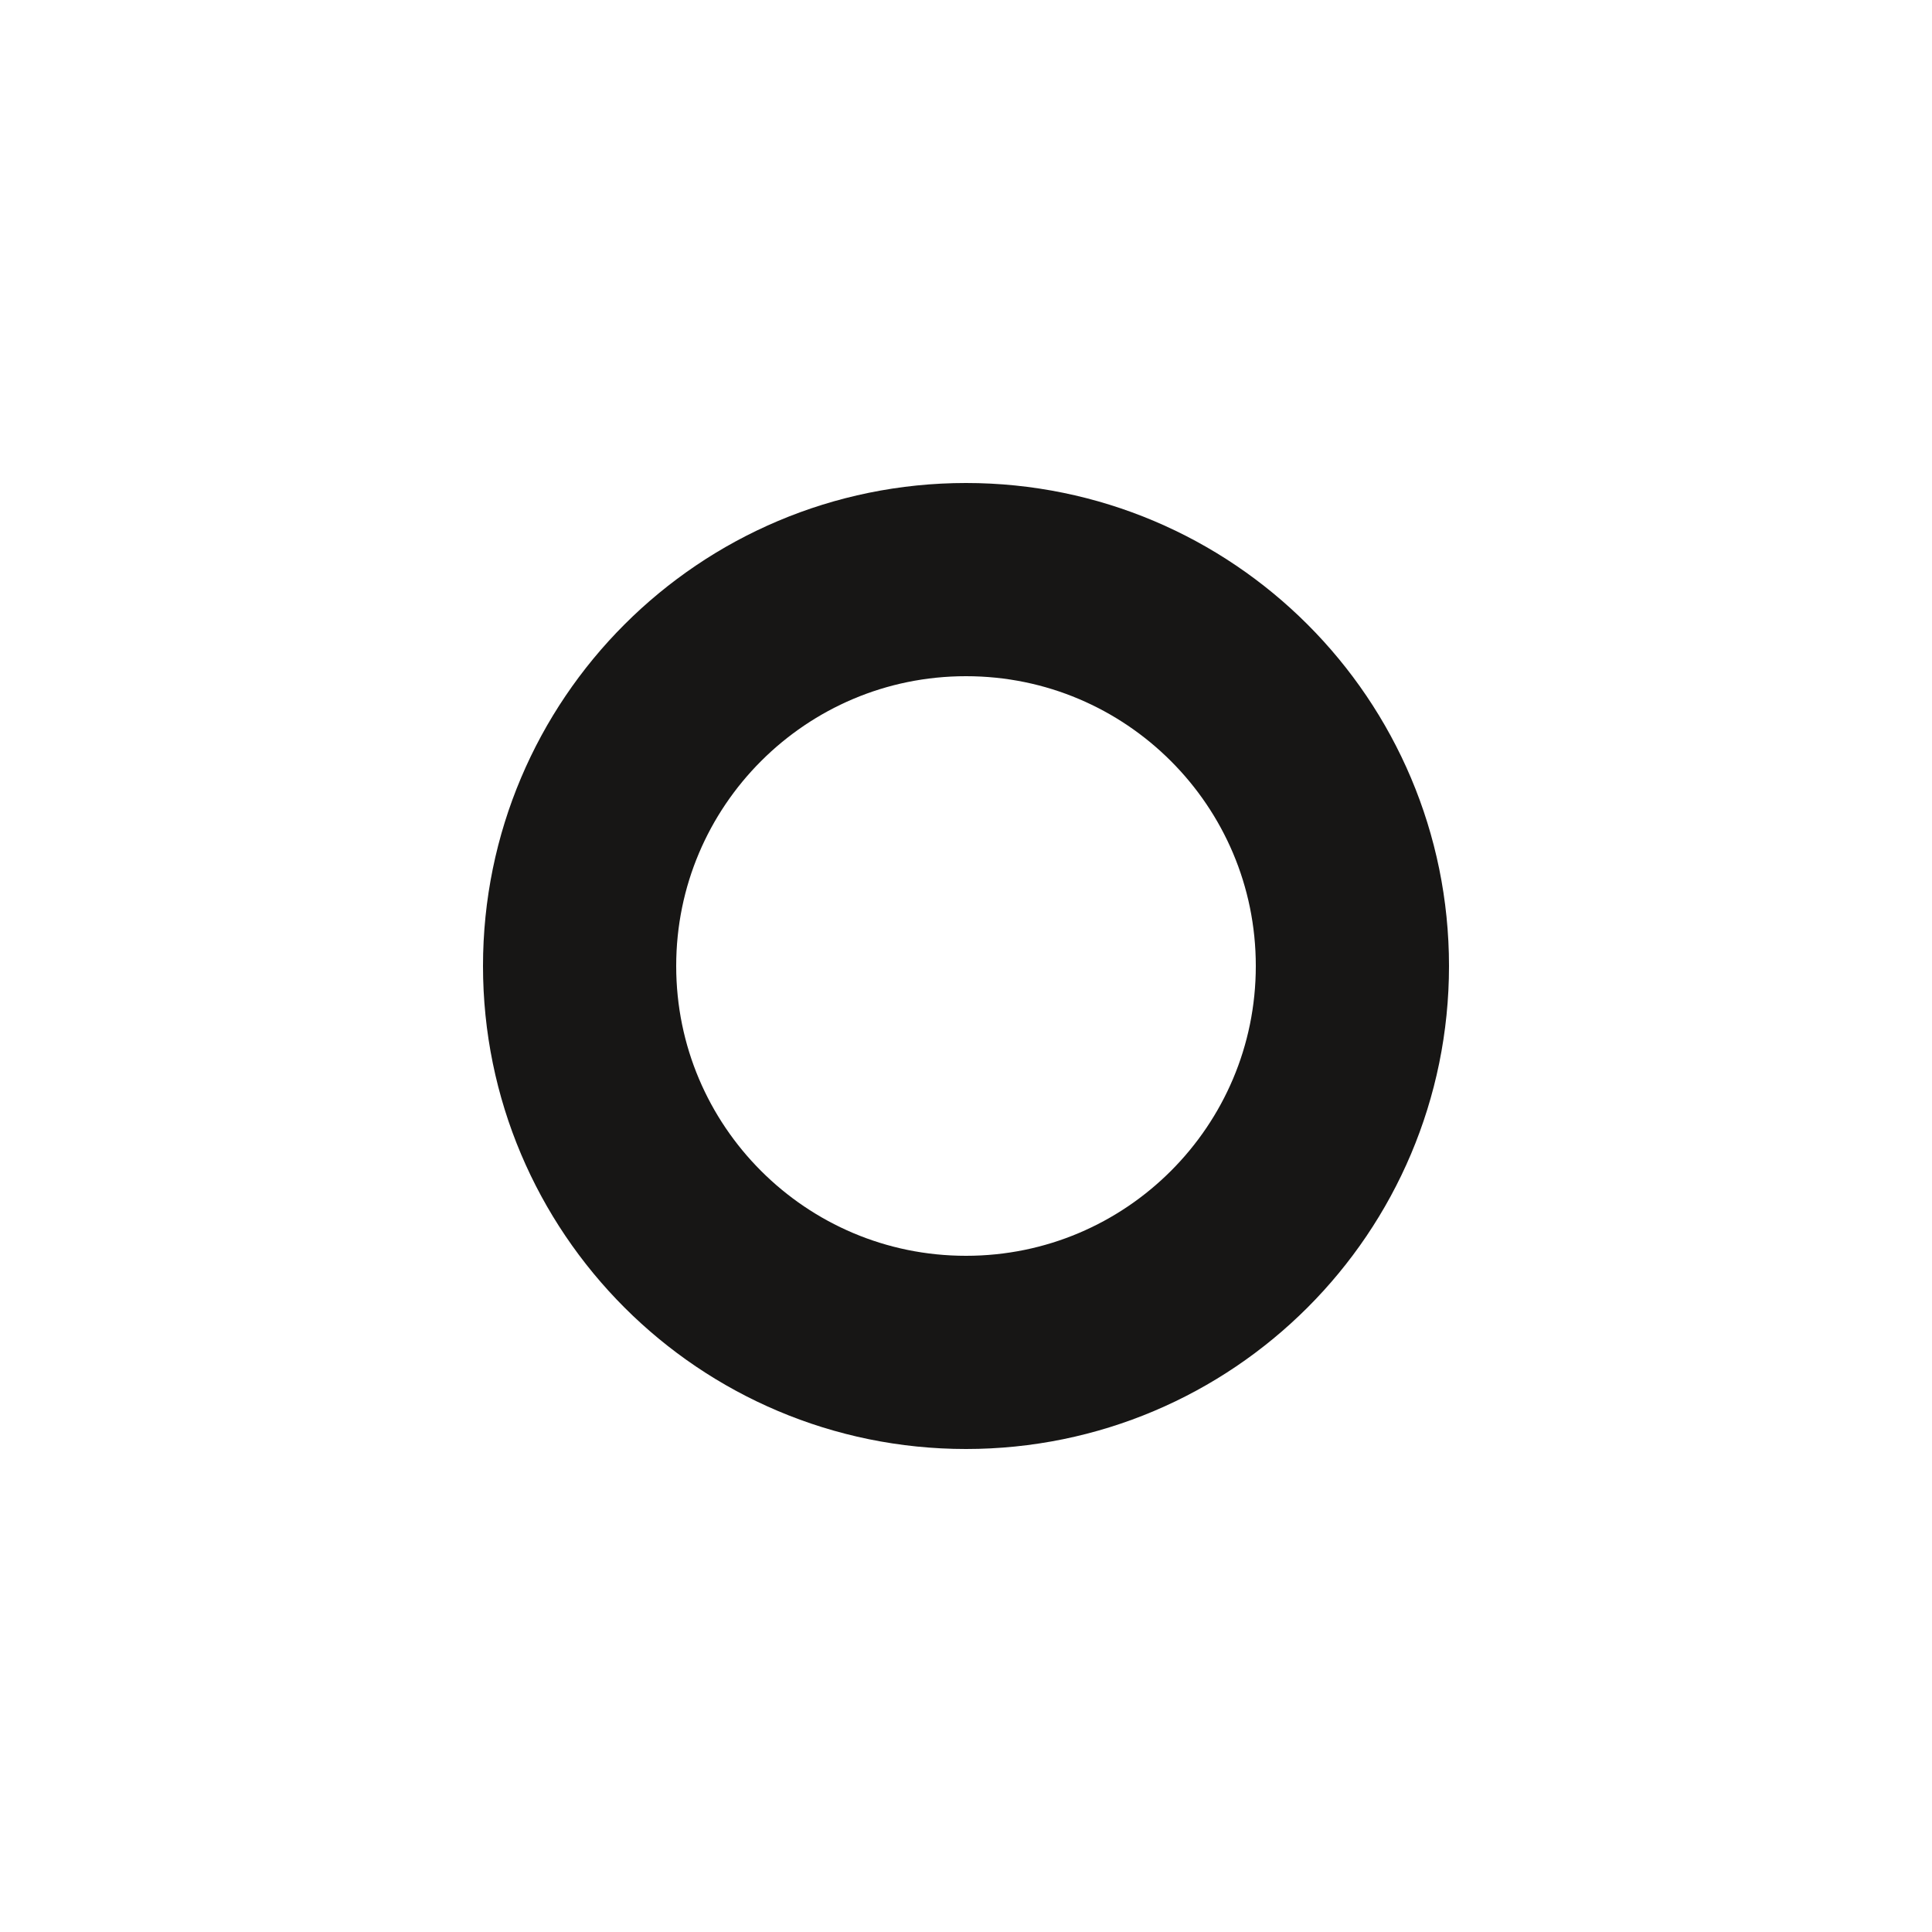
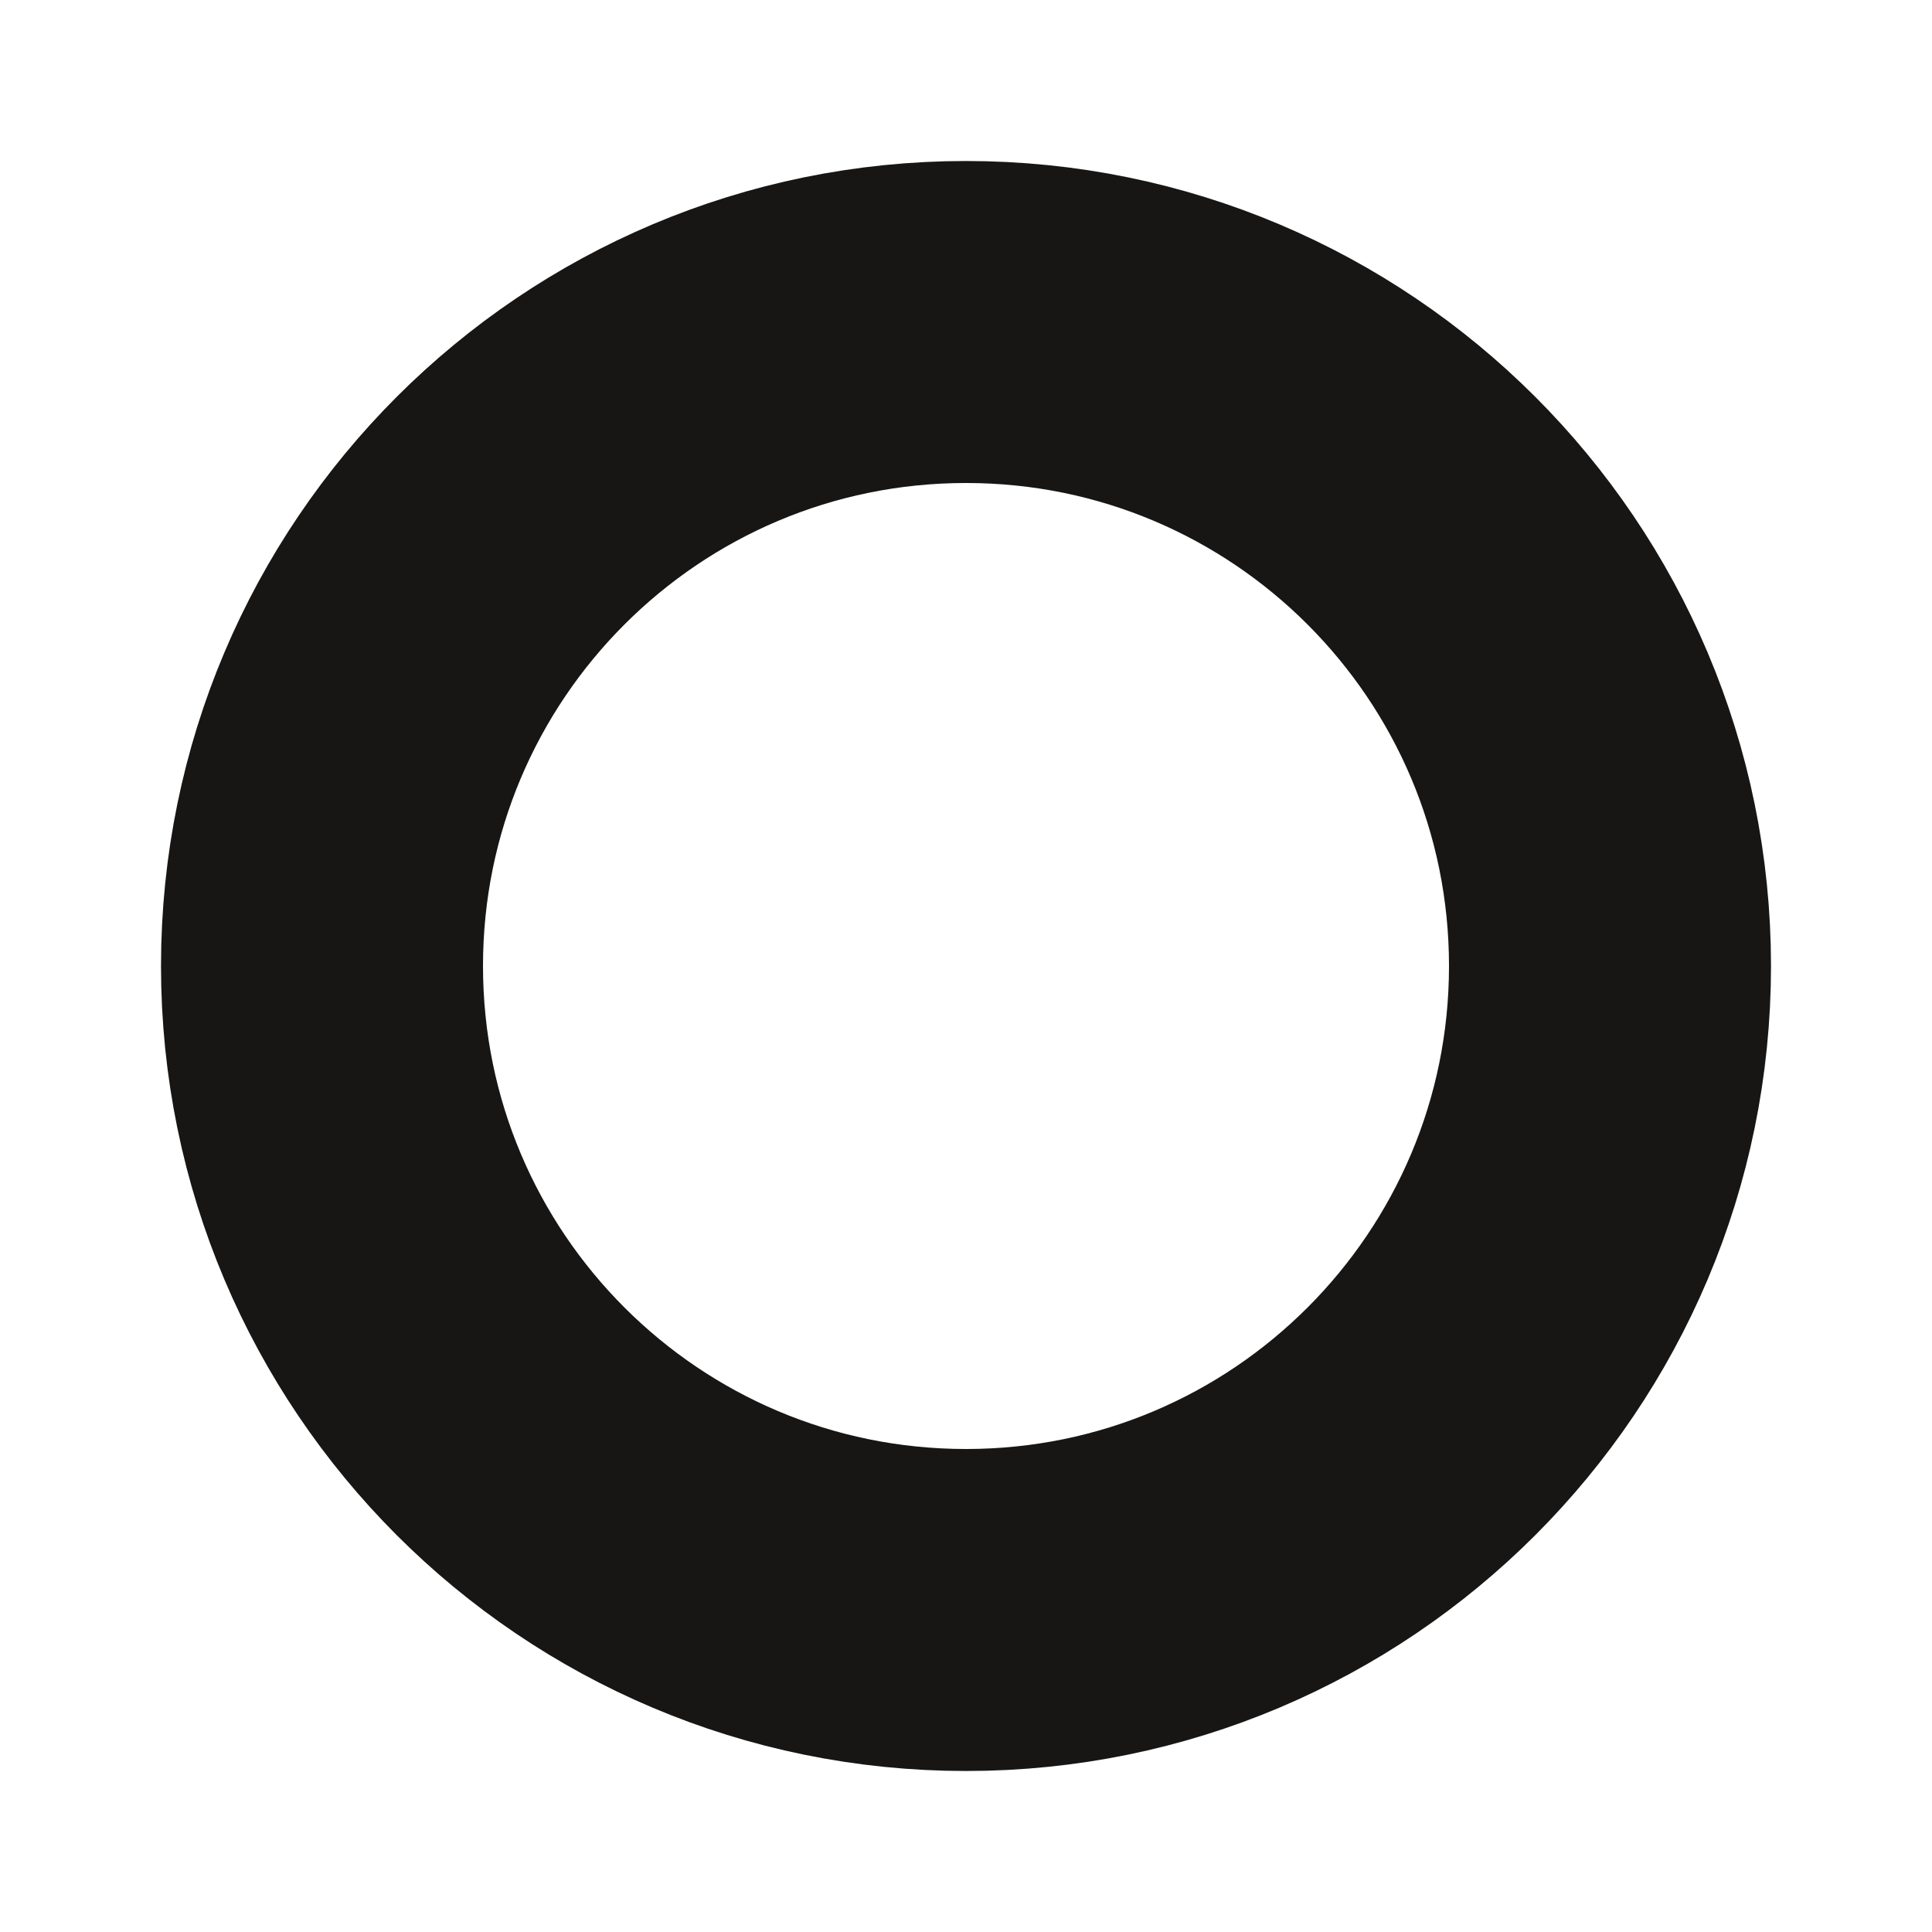
- <svg xmlns="http://www.w3.org/2000/svg" width="20" height="20" viewBox="0 0 20 20" fill="none">
+ <svg xmlns="http://www.w3.org/2000/svg" width="16" height="16" viewBox="4 4 12 12" fill="none">
  <circle cx="10" cy="10" r="4" stroke="#171615" stroke-width="2" />
</svg>
